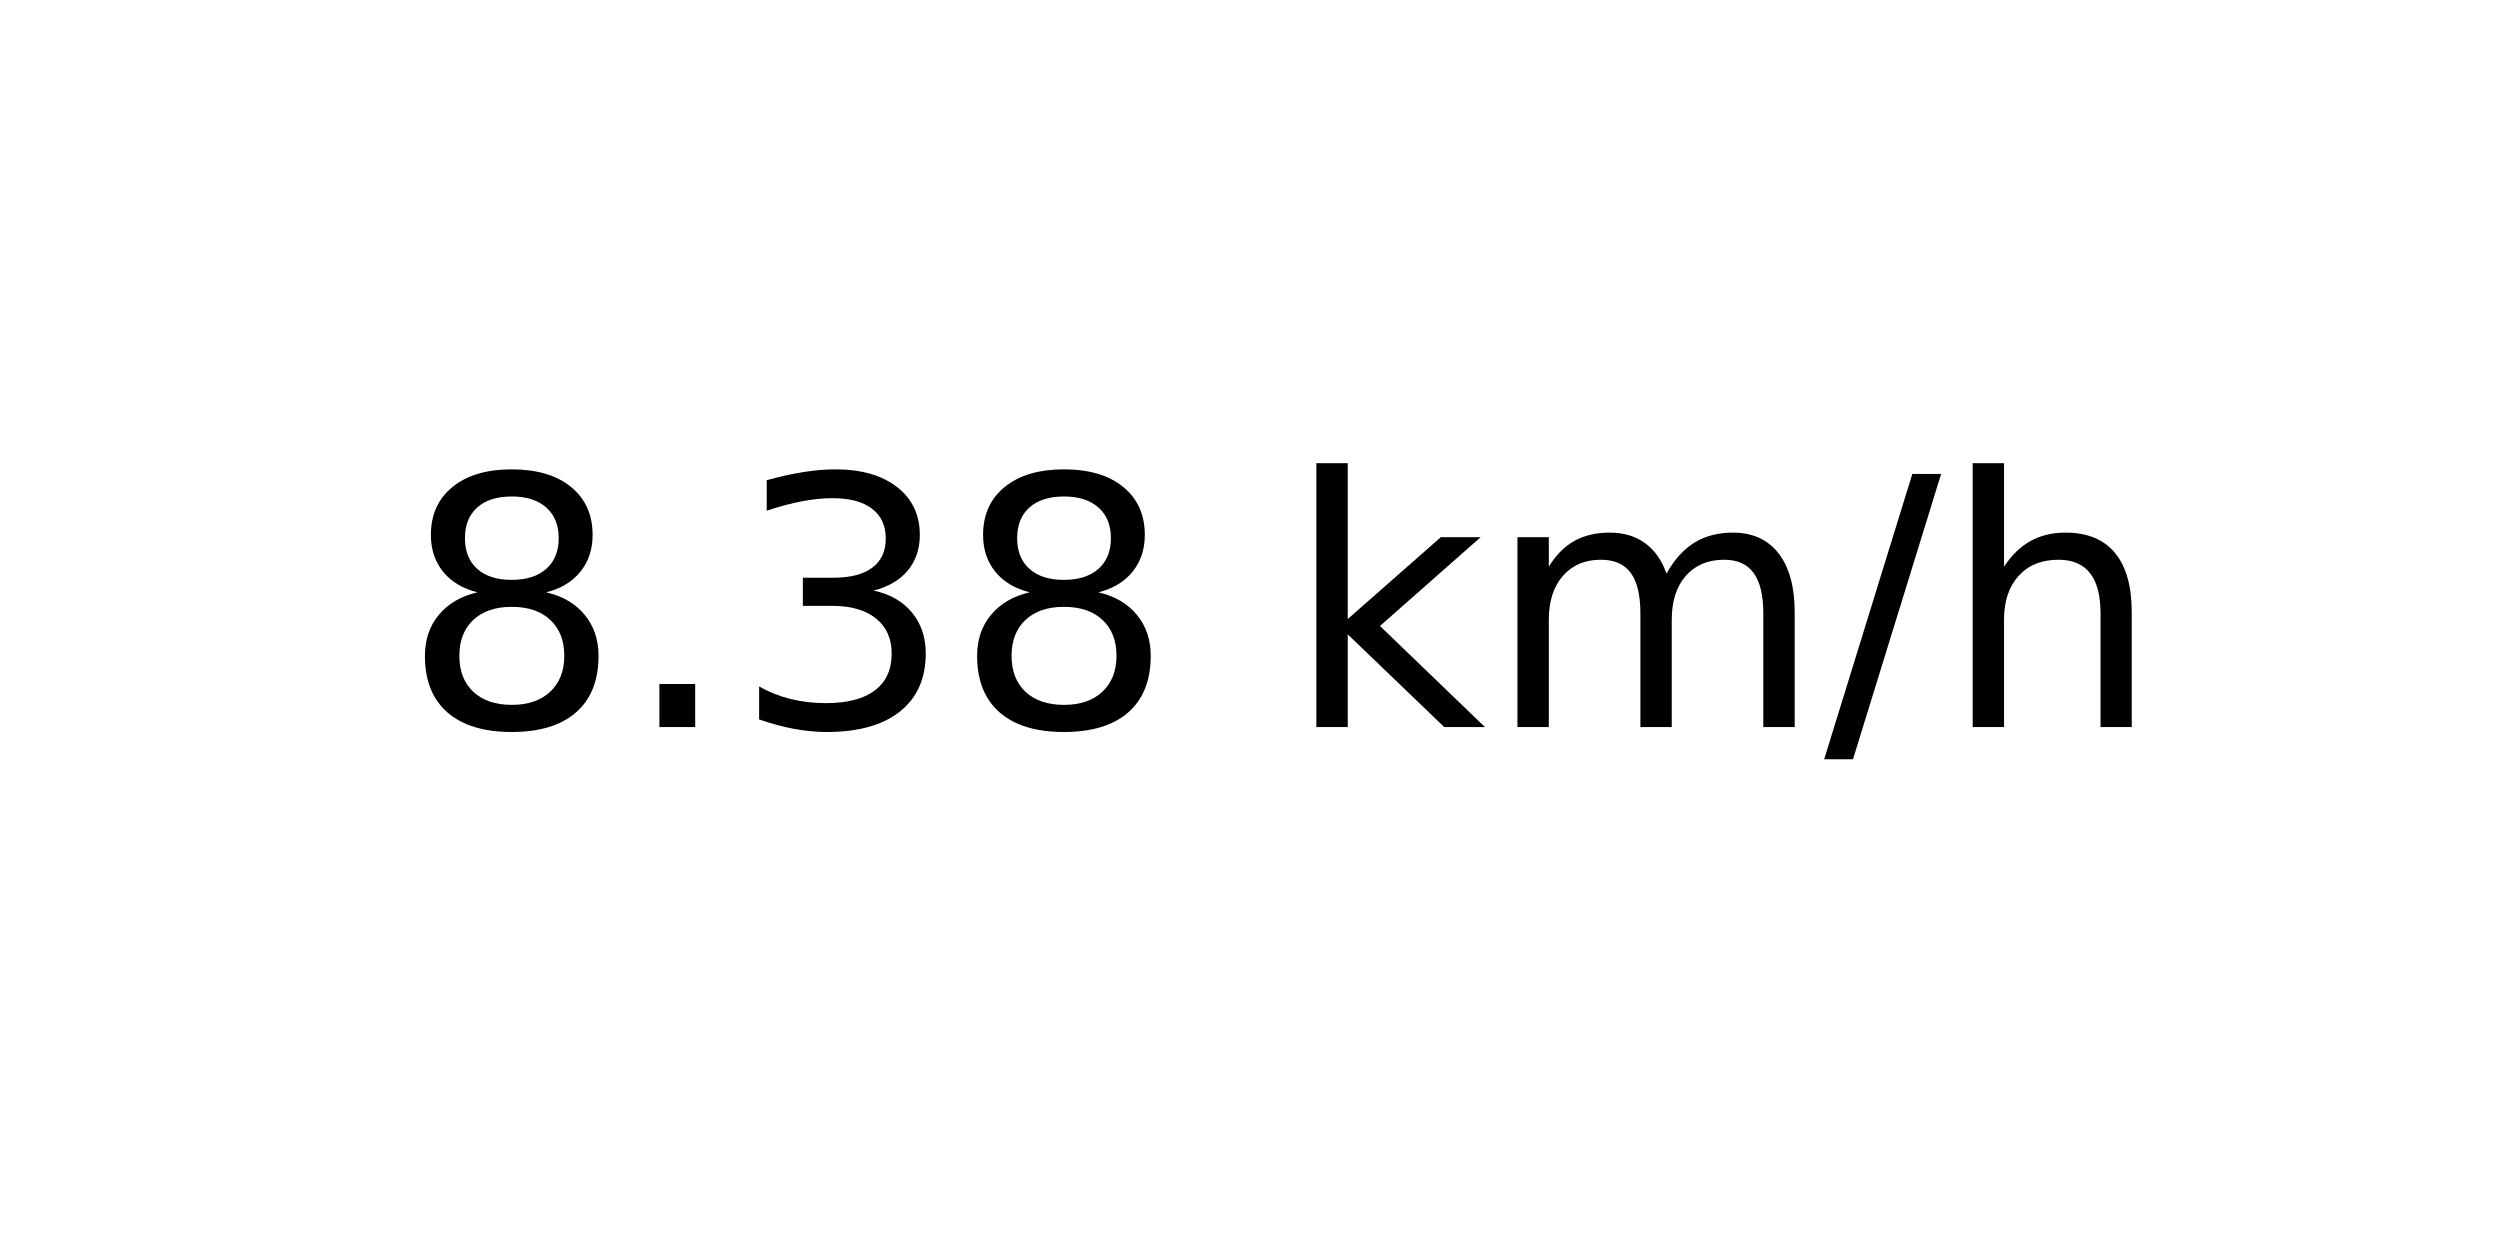
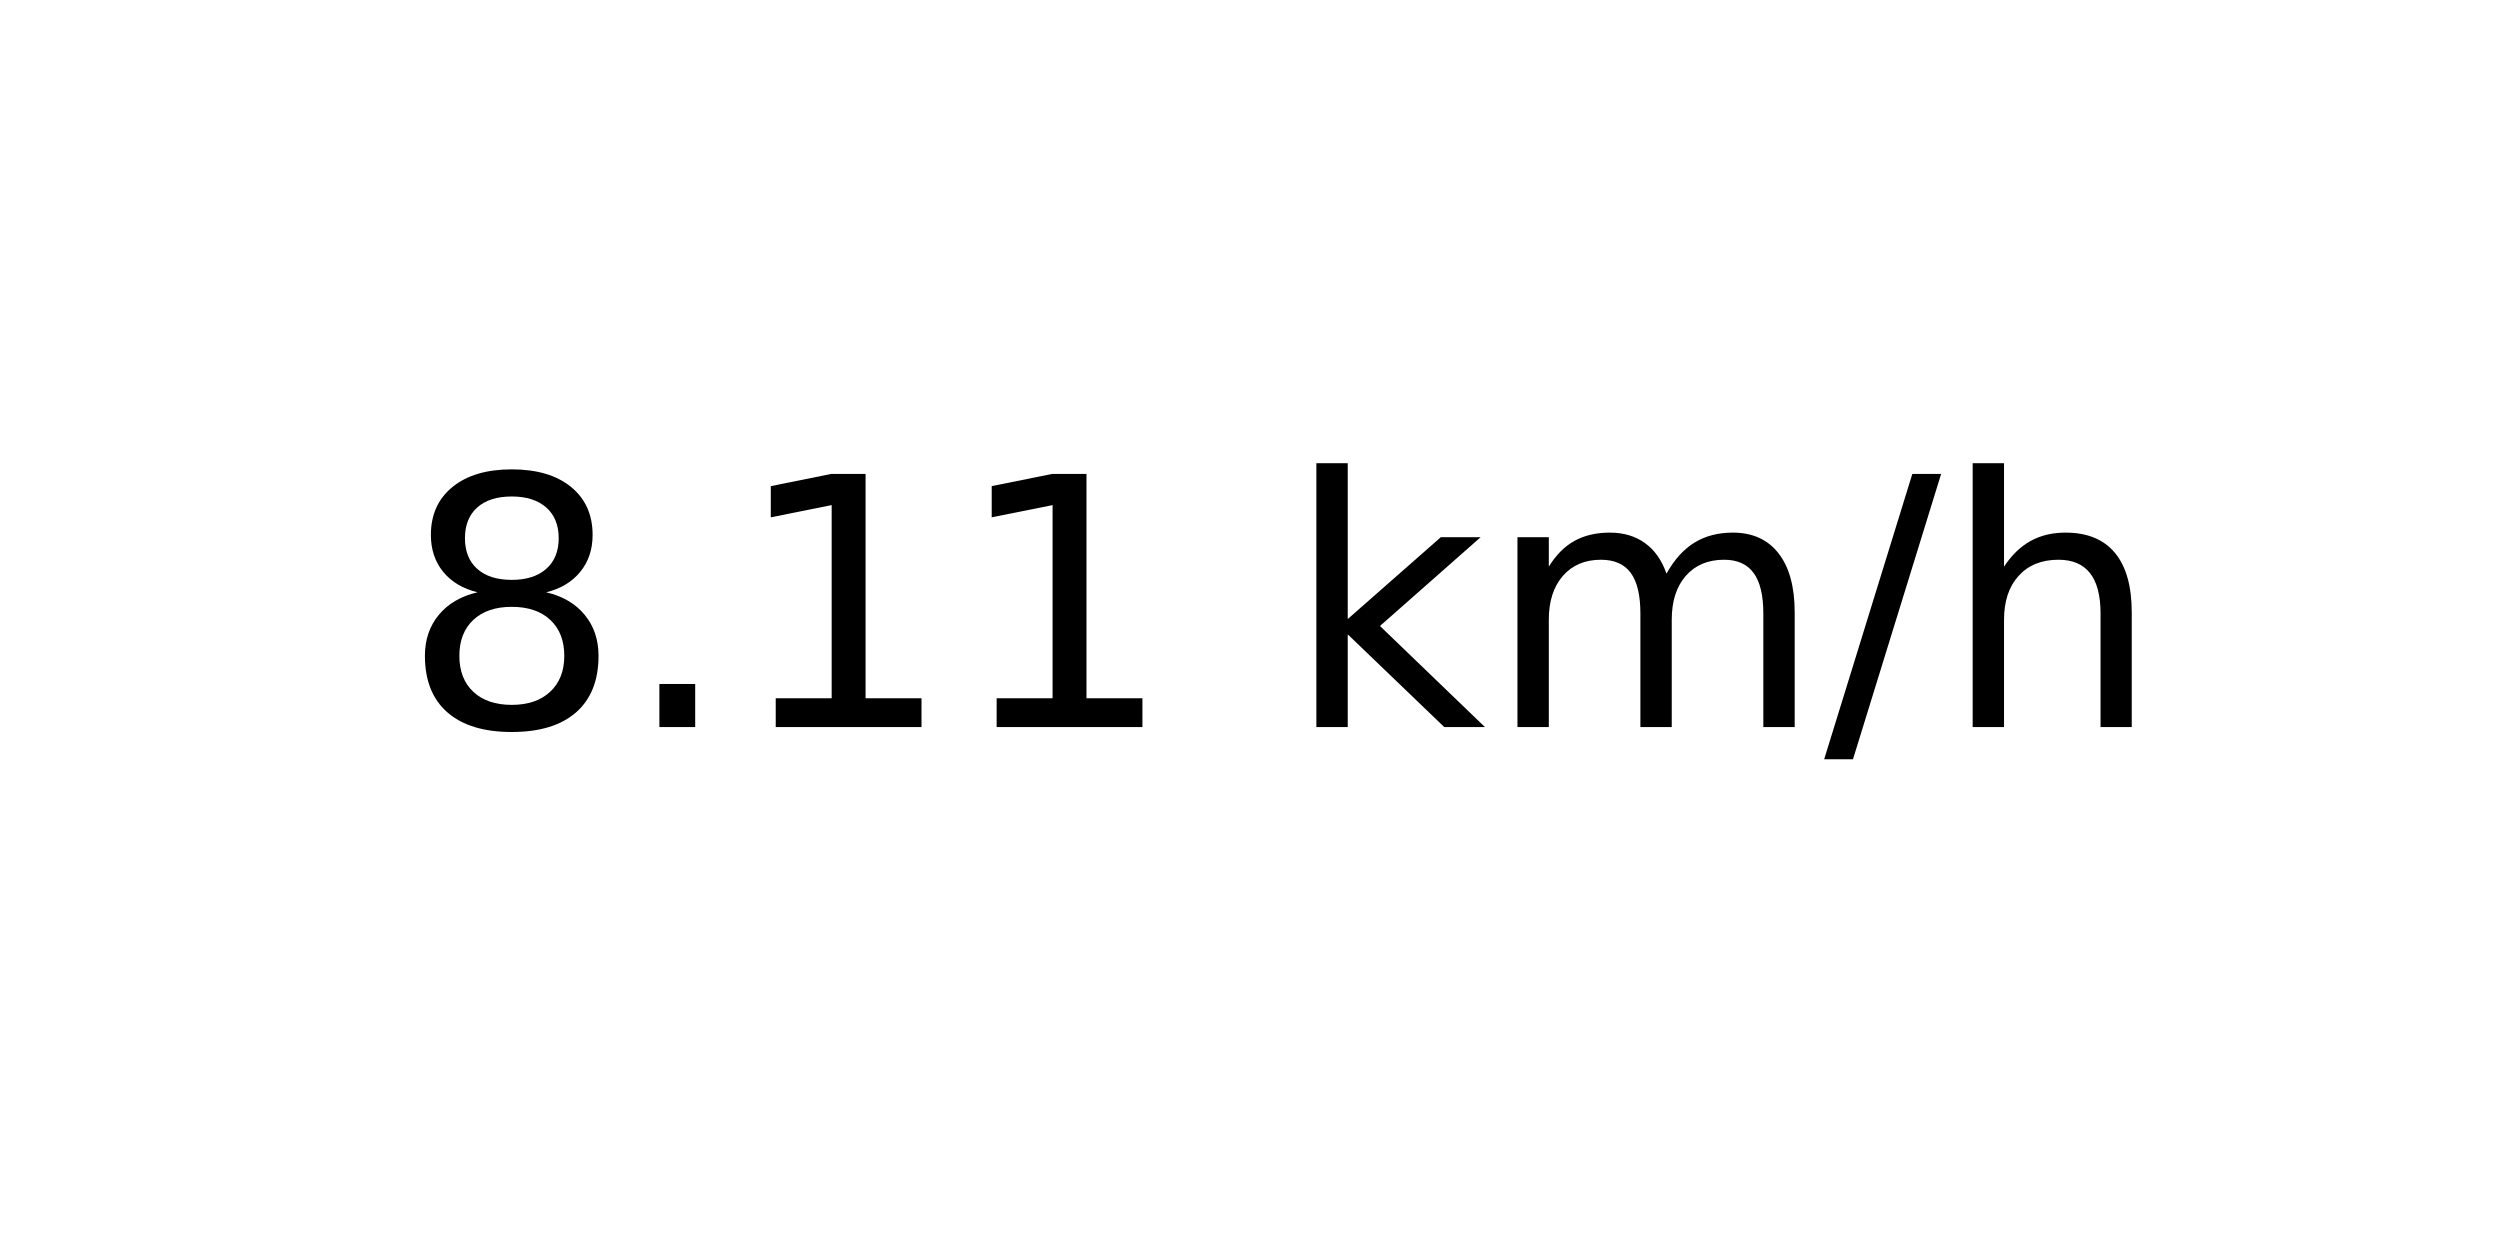
<svg xmlns="http://www.w3.org/2000/svg" xmlns:xlink="http://www.w3.org/1999/xlink" width="72pt" height="36pt" viewBox="0 0 72 36" version="1.1">
  <defs>
    <style type="text/css">*{stroke-linejoin: round; stroke-linecap: butt}</style>
  </defs>
  <g id="figure_1">
    <g id="axes_1">
      <g id="text_1">
        <g transform="translate(11.55937 20.93937) scale(0.1 -0.1)">
          <defs>
            <path id="DejaVuSans-38" d="M 2034 2216  Q 1584 2216 1326 1975  Q 1069 1734 1069 1313  Q 1069 891 1326 650  Q 1584 409 2034 409  Q 2484 409 2743 651  Q 3003 894 3003 1313  Q 3003 1734 2745 1975  Q 2488 2216 2034 2216  z M 1403 2484  Q 997 2584 770 2862  Q 544 3141 544 3541  Q 544 4100 942 4425  Q 1341 4750 2034 4750  Q 2731 4750 3128 4425  Q 3525 4100 3525 3541  Q 3525 3141 3298 2862  Q 3072 2584 2669 2484  Q 3125 2378 3379 2068  Q 3634 1759 3634 1313  Q 3634 634 3220 271  Q 2806 -91 2034 -91  Q 1263 -91 848 271  Q 434 634 434 1313  Q 434 1759 690 2068  Q 947 2378 1403 2484  z M 1172 3481  Q 1172 3119 1398 2916  Q 1625 2713 2034 2713  Q 2441 2713 2670 2916  Q 2900 3119 2900 3481  Q 2900 3844 2670 4047  Q 2441 4250 2034 4250  Q 1625 4250 1398 4047  Q 1172 3844 1172 3481  z " transform="scale(0.015625)" />
            <path id="DejaVuSans-2e" d="M 684 794  L 1344 794  L 1344 0  L 684 0  L 684 794  z " transform="scale(0.015625)" />
-             <path id="DejaVuSans-33" d="M 2597 2516  Q 3050 2419 3304 2112  Q 3559 1806 3559 1356  Q 3559 666 3084 287  Q 2609 -91 1734 -91  Q 1441 -91 1130 -33  Q 819 25 488 141  L 488 750  Q 750 597 1062 519  Q 1375 441 1716 441  Q 2309 441 2620 675  Q 2931 909 2931 1356  Q 2931 1769 2642 2001  Q 2353 2234 1838 2234  L 1294 2234  L 1294 2753  L 1863 2753  Q 2328 2753 2575 2939  Q 2822 3125 2822 3475  Q 2822 3834 2567 4026  Q 2313 4219 1838 4219  Q 1578 4219 1281 4162  Q 984 4106 628 3988  L 628 4550  Q 988 4650 1302 4700  Q 1616 4750 1894 4750  Q 2613 4750 3031 4423  Q 3450 4097 3450 3541  Q 3450 3153 3228 2886  Q 3006 2619 2597 2516  z " transform="scale(0.015625)" />
+             <path id="DejaVuSans-31" d="M 794 531  L 1825 531  L 1825 4091  L 703 3866  L 703 4441  L 1819 4666  L 2450 4666  L 2450 531  L 3481 531  L 3481 0  L 794 0  L 794 531  z " transform="scale(0.015625)" />
            <path id="DejaVuSans-20" transform="scale(0.015625)" />
            <path id="DejaVuSans-6b" d="M 581 4863  L 1159 4863  L 1159 1991  L 2875 3500  L 3609 3500  L 1753 1863  L 3688 0  L 2938 0  L 1159 1709  L 1159 0  L 581 0  L 581 4863  z " transform="scale(0.015625)" />
            <path id="DejaVuSans-6d" d="M 3328 2828  Q 3544 3216 3844 3400  Q 4144 3584 4550 3584  Q 5097 3584 5394 3201  Q 5691 2819 5691 2113  L 5691 0  L 5113 0  L 5113 2094  Q 5113 2597 4934 2840  Q 4756 3084 4391 3084  Q 3944 3084 3684 2787  Q 3425 2491 3425 1978  L 3425 0  L 2847 0  L 2847 2094  Q 2847 2600 2669 2842  Q 2491 3084 2119 3084  Q 1678 3084 1418 2786  Q 1159 2488 1159 1978  L 1159 0  L 581 0  L 581 3500  L 1159 3500  L 1159 2956  Q 1356 3278 1631 3431  Q 1906 3584 2284 3584  Q 2666 3584 2933 3390  Q 3200 3197 3328 2828  z " transform="scale(0.015625)" />
            <path id="DejaVuSans-2f" d="M 1625 4666  L 2156 4666  L 531 -594  L 0 -594  L 1625 4666  z " transform="scale(0.015625)" />
            <path id="DejaVuSans-68" d="M 3513 2113  L 3513 0  L 2938 0  L 2938 2094  Q 2938 2591 2744 2837  Q 2550 3084 2163 3084  Q 1697 3084 1428 2787  Q 1159 2491 1159 1978  L 1159 0  L 581 0  L 581 4863  L 1159 4863  L 1159 2956  Q 1366 3272 1645 3428  Q 1925 3584 2291 3584  Q 2894 3584 3203 3211  Q 3513 2838 3513 2113  z " transform="scale(0.015625)" />
          </defs>
          <use xlink:href="#DejaVuSans-38" />
          <use xlink:href="#DejaVuSans-2e" x="63.623" />
-           <use xlink:href="#DejaVuSans-33" x="95.41" />
-           <use xlink:href="#DejaVuSans-38" x="159.033" />
+           <use xlink:href="#DejaVuSans-31" x="95.41" />
+           <use xlink:href="#DejaVuSans-31" x="159.033" />
          <use xlink:href="#DejaVuSans-20" x="222.656" />
          <use xlink:href="#DejaVuSans-6b" x="254.443" />
          <use xlink:href="#DejaVuSans-6d" x="312.354" />
          <use xlink:href="#DejaVuSans-2f" x="409.766" />
          <use xlink:href="#DejaVuSans-68" x="443.457" />
        </g>
      </g>
    </g>
  </g>
</svg>
